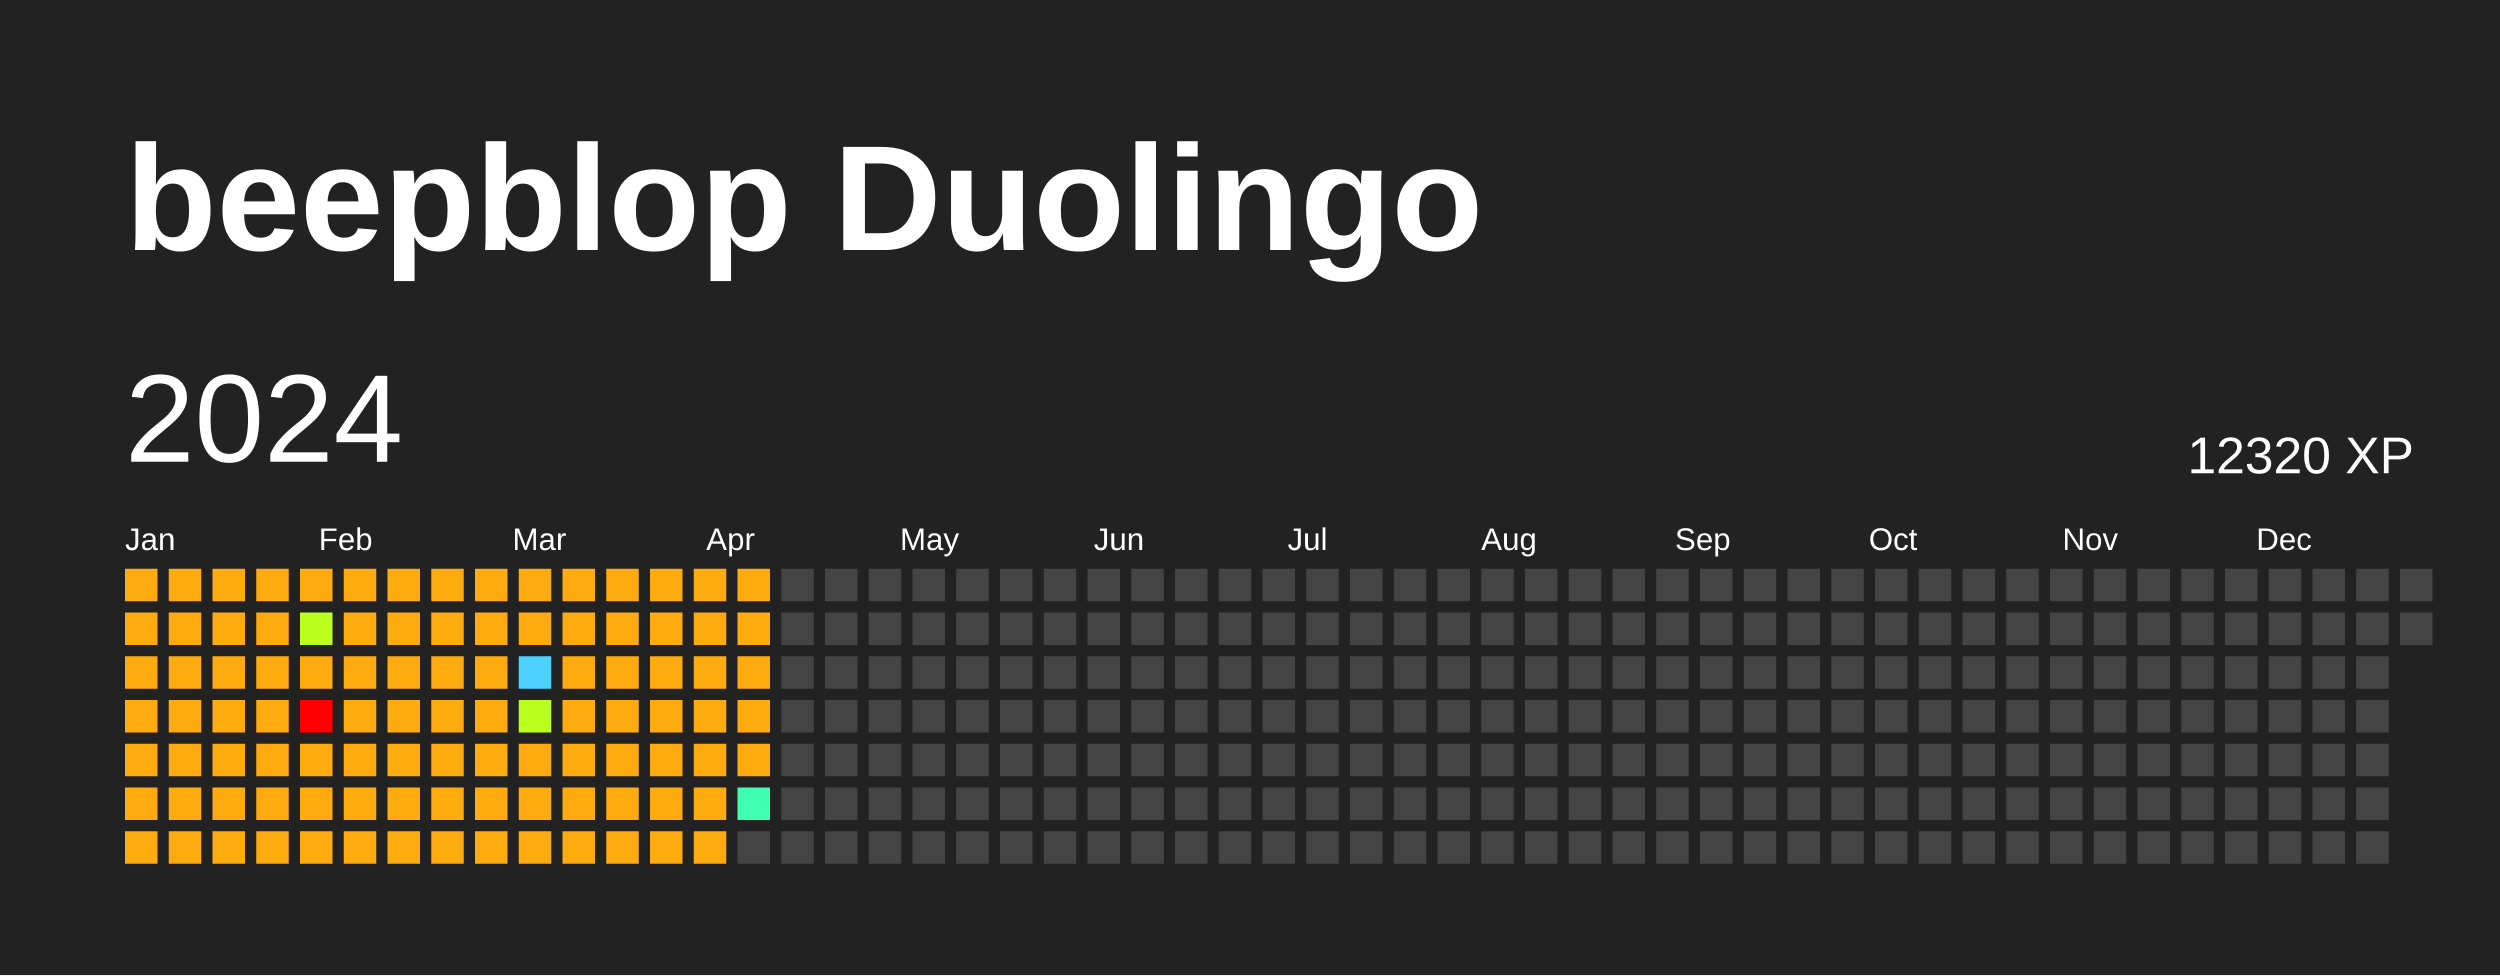
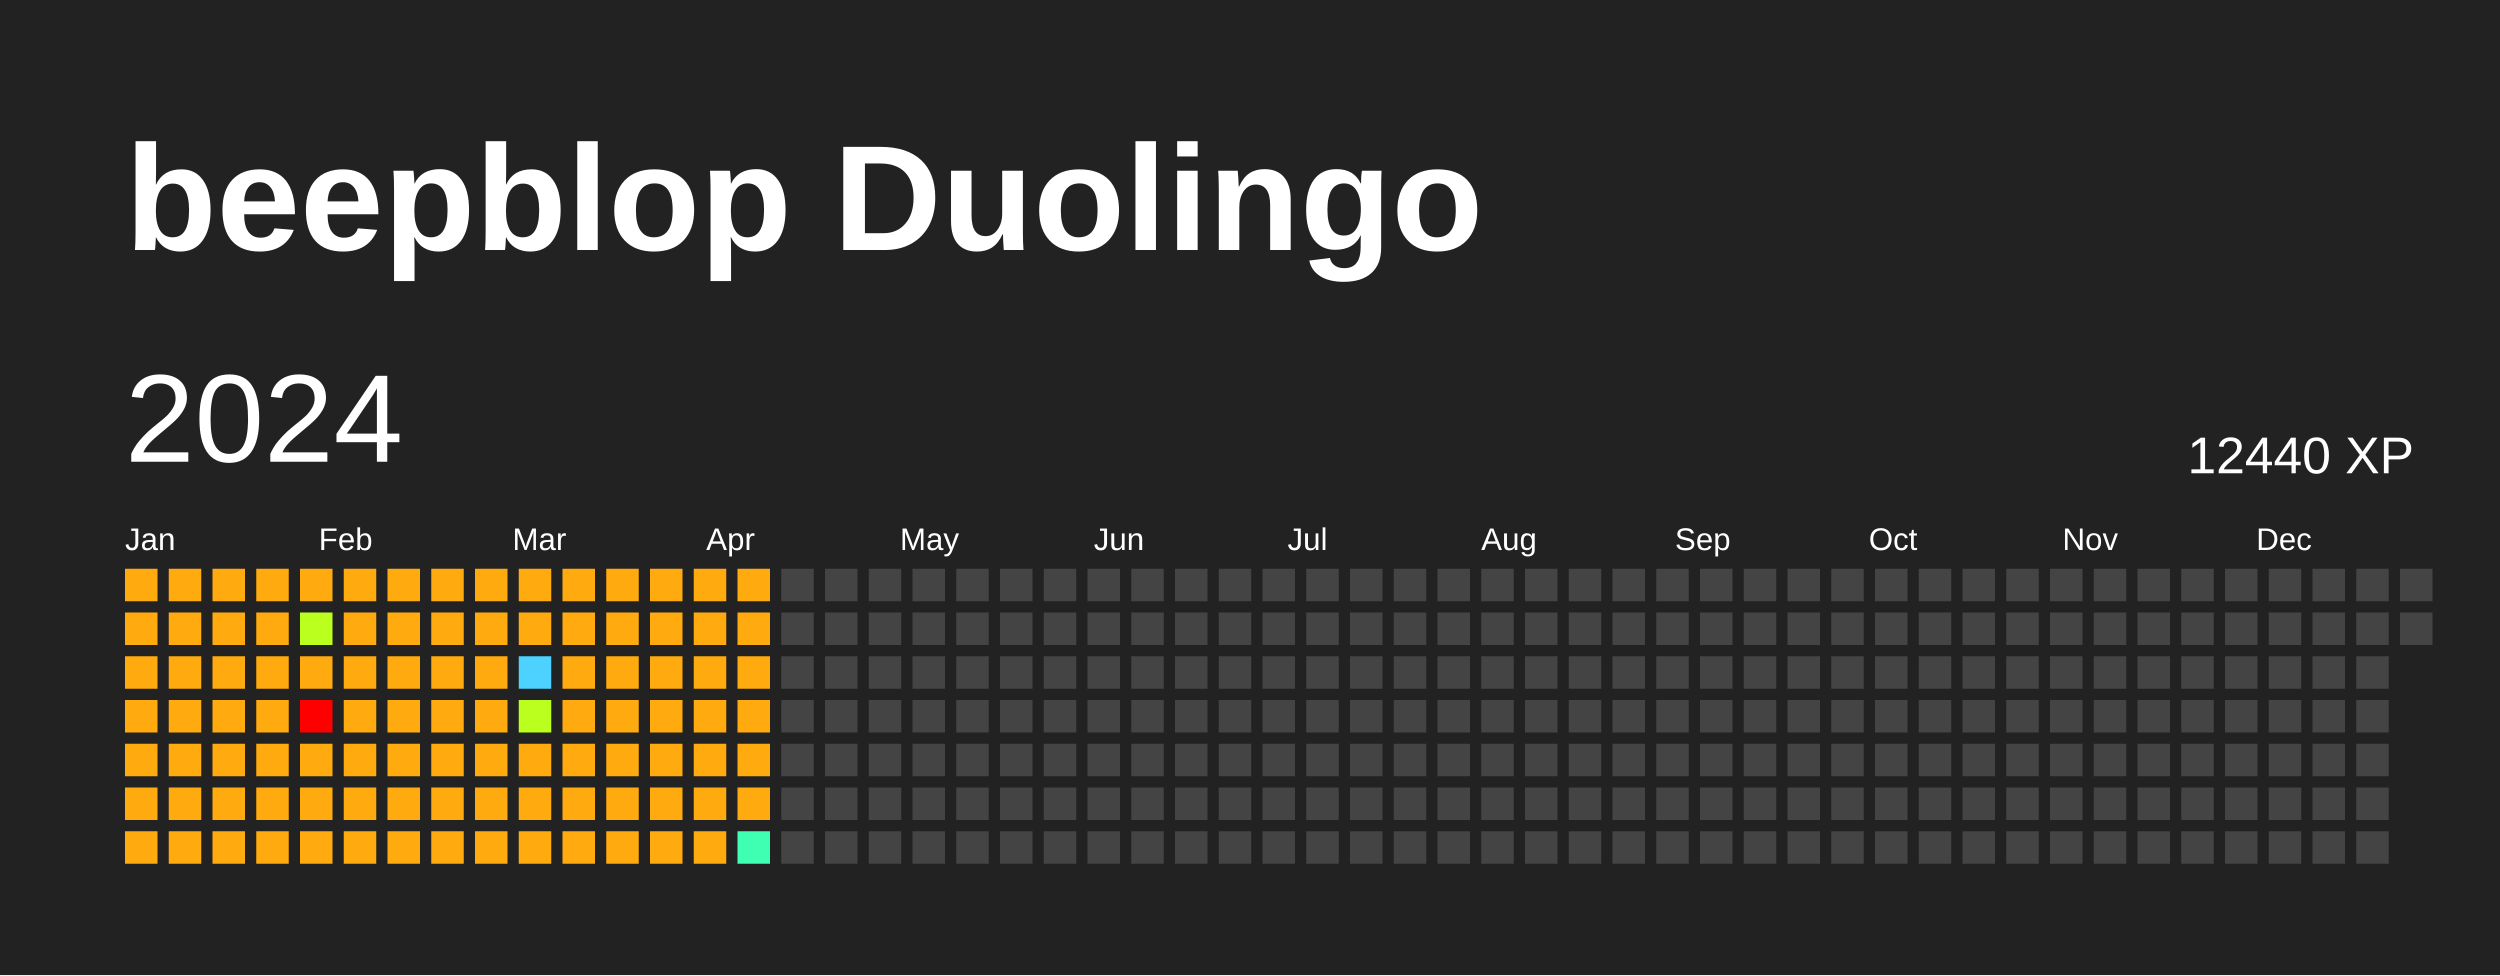
<svg xmlns="http://www.w3.org/2000/svg" baseProfile="full" height="78mm" version="1.1" viewBox="0,0,200,78" width="200mm">
  <defs />
  <rect fill="#222222" height="78" width="200" x="0" y="0" />
  <text fill="#FFFFFF" style="font-size:12px; font-family:Arial; font-weight:bold;" x="10" y="20">beepblop Duolingo</text>
  <text dominant-baseline="hanging" fill="#FFFFFF" style="font-size:10.0px; font-family:Arial;" x="10" y="30">2024</text>
-   <text dominant-baseline="hanging" fill="#FFFFFF" style="font-size:4.125px; font-family:Arial;" x="175" y="35">12320 XP</text>
+   <text dominant-baseline="hanging" fill="#FFFFFF" style="font-size:4.125px; font-family:Arial;" x="175" y="35">12440 XP</text>
  <text fill="#FFFFFF" style="font-size:2.5px; font-family:Arial" x="10.0" y="44">Jan</text>
  <text fill="#FFFFFF" style="font-size:2.5px; font-family:Arial" x="25.5" y="44">Feb</text>
  <text fill="#FFFFFF" style="font-size:2.5px; font-family:Arial" x="41.0" y="44">Mar</text>
  <text fill="#FFFFFF" style="font-size:2.5px; font-family:Arial" x="56.5" y="44">Apr</text>
  <text fill="#FFFFFF" style="font-size:2.5px; font-family:Arial" x="72.0" y="44">May</text>
  <text fill="#FFFFFF" style="font-size:2.5px; font-family:Arial" x="87.5" y="44">Jun</text>
  <text fill="#FFFFFF" style="font-size:2.5px; font-family:Arial" x="103.0" y="44">Jul</text>
  <text fill="#FFFFFF" style="font-size:2.5px; font-family:Arial" x="118.5" y="44">Aug</text>
  <text fill="#FFFFFF" style="font-size:2.5px; font-family:Arial" x="134.0" y="44">Sep</text>
  <text fill="#FFFFFF" style="font-size:2.5px; font-family:Arial" x="149.5" y="44">Oct</text>
  <text fill="#FFFFFF" style="font-size:2.5px; font-family:Arial" x="165.0" y="44">Nov</text>
  <text fill="#FFFFFF" style="font-size:2.5px; font-family:Arial" x="180.5" y="44">Dec</text>
  <rect fill="#ffab0f" height="2.6" width="2.6" x="10.0" y="45.5" />
  <rect fill="#ffab0f" height="2.6" width="2.6" x="10.0" y="49.0" />
  <rect fill="#ffab0f" height="2.6" width="2.6" x="10.0" y="52.5" />
  <rect fill="#ffab0f" height="2.6" width="2.6" x="10.0" y="56.0" />
  <rect fill="#ffab0f" height="2.6" width="2.6" x="10.0" y="59.5" />
  <rect fill="#ffab0f" height="2.6" width="2.6" x="10.0" y="63.0" />
  <rect fill="#ffab0f" height="2.6" width="2.6" x="10.0" y="66.5" />
  <rect fill="#ffab0f" height="2.6" width="2.6" x="13.5" y="45.5" />
  <rect fill="#ffab0f" height="2.6" width="2.6" x="13.5" y="49.0" />
  <rect fill="#ffab0f" height="2.6" width="2.6" x="13.5" y="52.5" />
  <rect fill="#ffab0f" height="2.6" width="2.6" x="13.5" y="56.0" />
  <rect fill="#ffab0f" height="2.6" width="2.6" x="13.5" y="59.5" />
  <rect fill="#ffab0f" height="2.6" width="2.6" x="13.5" y="63.0" />
  <rect fill="#ffab0f" height="2.6" width="2.6" x="13.5" y="66.5" />
  <rect fill="#ffab0f" height="2.6" width="2.6" x="17.0" y="45.5" />
  <rect fill="#ffab0f" height="2.6" width="2.6" x="17.0" y="49.0" />
  <rect fill="#ffab0f" height="2.6" width="2.6" x="17.0" y="52.5" />
  <rect fill="#ffab0f" height="2.6" width="2.6" x="17.0" y="56.0" />
  <rect fill="#ffab0f" height="2.6" width="2.6" x="17.0" y="59.5" />
  <rect fill="#ffab0f" height="2.6" width="2.6" x="17.0" y="63.0" />
  <rect fill="#ffab0f" height="2.6" width="2.6" x="17.0" y="66.5" />
  <rect fill="#ffab0f" height="2.6" width="2.6" x="20.5" y="45.5" />
  <rect fill="#ffab0f" height="2.6" width="2.6" x="20.5" y="49.0" />
  <rect fill="#ffab0f" height="2.6" width="2.6" x="20.5" y="52.5" />
  <rect fill="#ffab0f" height="2.6" width="2.6" x="20.5" y="56.0" />
  <rect fill="#ffab0f" height="2.6" width="2.6" x="20.5" y="59.5" />
  <rect fill="#ffab0f" height="2.6" width="2.6" x="20.5" y="63.0" />
  <rect fill="#ffab0f" height="2.6" width="2.6" x="20.5" y="66.5" />
  <rect fill="#ffab0f" height="2.6" width="2.6" x="24.0" y="45.5" />
  <rect fill="#bbff1f" height="2.6" width="2.6" x="24.0" y="49.0" />
  <rect fill="#ffab0f" height="2.6" width="2.6" x="24.0" y="52.5" />
  <rect fill="red" height="2.6" width="2.6" x="24.0" y="56.0" />
  <rect fill="#ffab0f" height="2.6" width="2.6" x="24.0" y="59.5" />
  <rect fill="#ffab0f" height="2.6" width="2.6" x="24.0" y="63.0" />
  <rect fill="#ffab0f" height="2.6" width="2.6" x="24.0" y="66.5" />
  <rect fill="#ffab0f" height="2.6" width="2.6" x="27.5" y="45.5" />
  <rect fill="#ffab0f" height="2.6" width="2.6" x="27.5" y="49.0" />
  <rect fill="#ffab0f" height="2.6" width="2.6" x="27.5" y="52.5" />
  <rect fill="#ffab0f" height="2.6" width="2.6" x="27.5" y="56.0" />
  <rect fill="#ffab0f" height="2.6" width="2.6" x="27.5" y="59.5" />
  <rect fill="#ffab0f" height="2.6" width="2.6" x="27.5" y="63.0" />
  <rect fill="#ffab0f" height="2.6" width="2.6" x="27.5" y="66.5" />
  <rect fill="#ffab0f" height="2.6" width="2.6" x="31.0" y="45.5" />
  <rect fill="#ffab0f" height="2.6" width="2.6" x="31.0" y="49.0" />
  <rect fill="#ffab0f" height="2.6" width="2.6" x="31.0" y="52.5" />
  <rect fill="#ffab0f" height="2.6" width="2.6" x="31.0" y="56.0" />
  <rect fill="#ffab0f" height="2.6" width="2.6" x="31.0" y="59.5" />
  <rect fill="#ffab0f" height="2.6" width="2.6" x="31.0" y="63.0" />
  <rect fill="#ffab0f" height="2.6" width="2.6" x="31.0" y="66.5" />
  <rect fill="#ffab0f" height="2.6" width="2.6" x="34.5" y="45.5" />
  <rect fill="#ffab0f" height="2.6" width="2.6" x="34.5" y="49.0" />
  <rect fill="#ffab0f" height="2.6" width="2.6" x="34.5" y="52.5" />
  <rect fill="#ffab0f" height="2.6" width="2.6" x="34.5" y="56.0" />
  <rect fill="#ffab0f" height="2.6" width="2.6" x="34.5" y="59.5" />
  <rect fill="#ffab0f" height="2.6" width="2.6" x="34.5" y="63.0" />
  <rect fill="#ffab0f" height="2.6" width="2.6" x="34.5" y="66.5" />
  <rect fill="#ffab0f" height="2.6" width="2.6" x="38.0" y="45.5" />
  <rect fill="#ffab0f" height="2.6" width="2.6" x="38.0" y="49.0" />
  <rect fill="#ffab0f" height="2.6" width="2.6" x="38.0" y="52.5" />
  <rect fill="#ffab0f" height="2.6" width="2.6" x="38.0" y="56.0" />
  <rect fill="#ffab0f" height="2.6" width="2.6" x="38.0" y="59.5" />
  <rect fill="#ffab0f" height="2.6" width="2.6" x="38.0" y="63.0" />
  <rect fill="#ffab0f" height="2.6" width="2.6" x="38.0" y="66.5" />
  <rect fill="#ffab0f" height="2.6" width="2.6" x="41.5" y="45.5" />
  <rect fill="#ffab0f" height="2.6" width="2.6" x="41.5" y="49.0" />
  <rect fill="#4dd2ff" height="2.6" width="2.6" x="41.5" y="52.5" />
  <rect fill="#bbff1f" height="2.6" width="2.6" x="41.5" y="56.0" />
  <rect fill="#ffab0f" height="2.6" width="2.6" x="41.5" y="59.5" />
  <rect fill="#ffab0f" height="2.6" width="2.6" x="41.5" y="63.0" />
  <rect fill="#ffab0f" height="2.6" width="2.6" x="41.5" y="66.5" />
  <rect fill="#ffab0f" height="2.6" width="2.6" x="45.0" y="45.5" />
  <rect fill="#ffab0f" height="2.6" width="2.6" x="45.0" y="49.0" />
  <rect fill="#ffab0f" height="2.6" width="2.6" x="45.0" y="52.5" />
  <rect fill="#ffab0f" height="2.6" width="2.6" x="45.0" y="56.0" />
  <rect fill="#ffab0f" height="2.6" width="2.6" x="45.0" y="59.5" />
  <rect fill="#ffab0f" height="2.6" width="2.6" x="45.0" y="63.0" />
  <rect fill="#ffab0f" height="2.6" width="2.6" x="45.0" y="66.5" />
  <rect fill="#ffab0f" height="2.6" width="2.6" x="48.5" y="45.5" />
  <rect fill="#ffab0f" height="2.6" width="2.6" x="48.5" y="49.0" />
  <rect fill="#ffab0f" height="2.6" width="2.6" x="48.5" y="52.5" />
  <rect fill="#ffab0f" height="2.6" width="2.6" x="48.5" y="56.0" />
  <rect fill="#ffab0f" height="2.6" width="2.6" x="48.5" y="59.5" />
  <rect fill="#ffab0f" height="2.6" width="2.6" x="48.5" y="63.0" />
  <rect fill="#ffab0f" height="2.6" width="2.6" x="48.5" y="66.5" />
  <rect fill="#ffab0f" height="2.6" width="2.6" x="52.0" y="45.5" />
  <rect fill="#ffab0f" height="2.6" width="2.6" x="52.0" y="49.0" />
  <rect fill="#ffab0f" height="2.6" width="2.6" x="52.0" y="52.5" />
  <rect fill="#ffab0f" height="2.6" width="2.6" x="52.0" y="56.0" />
  <rect fill="#ffab0f" height="2.6" width="2.6" x="52.0" y="59.5" />
  <rect fill="#ffab0f" height="2.6" width="2.6" x="52.0" y="63.0" />
  <rect fill="#ffab0f" height="2.6" width="2.6" x="52.0" y="66.5" />
  <rect fill="#ffab0f" height="2.6" width="2.6" x="55.5" y="45.5" />
  <rect fill="#ffab0f" height="2.6" width="2.6" x="55.5" y="49.0" />
  <rect fill="#ffab0f" height="2.6" width="2.6" x="55.5" y="52.5" />
  <rect fill="#ffab0f" height="2.6" width="2.6" x="55.5" y="56.0" />
  <rect fill="#ffab0f" height="2.6" width="2.6" x="55.5" y="59.5" />
  <rect fill="#ffab0f" height="2.6" width="2.6" x="55.5" y="63.0" />
  <rect fill="#ffab0f" height="2.6" width="2.6" x="55.5" y="66.5" />
  <rect fill="#ffab0f" height="2.6" width="2.6" x="59.0" y="45.5" />
  <rect fill="#ffab0f" height="2.6" width="2.6" x="59.0" y="49.0" />
  <rect fill="#ffab0f" height="2.6" width="2.6" x="59.0" y="52.5" />
  <rect fill="#ffab0f" height="2.6" width="2.6" x="59.0" y="56.0" />
  <rect fill="#ffab0f" height="2.6" width="2.6" x="59.0" y="59.5" />
-   <rect fill="#3effb2" height="2.6" width="2.6" x="59.0" y="63.0" />
-   <rect fill="#444444" height="2.6" width="2.6" x="59.0" y="66.5" />
+   <rect fill="#ffab0f" height="2.6" width="2.6" x="59.0" y="63.0" />
+   <rect fill="#3effb2" height="2.6" width="2.6" x="59.0" y="66.5" />
  <rect fill="#444444" height="2.6" width="2.6" x="62.5" y="45.5" />
  <rect fill="#444444" height="2.6" width="2.6" x="62.5" y="49.0" />
  <rect fill="#444444" height="2.6" width="2.6" x="62.5" y="52.5" />
  <rect fill="#444444" height="2.6" width="2.6" x="62.5" y="56.0" />
  <rect fill="#444444" height="2.6" width="2.6" x="62.5" y="59.5" />
  <rect fill="#444444" height="2.6" width="2.6" x="62.5" y="63.0" />
  <rect fill="#444444" height="2.6" width="2.6" x="62.5" y="66.5" />
  <rect fill="#444444" height="2.6" width="2.6" x="66.0" y="45.5" />
  <rect fill="#444444" height="2.6" width="2.6" x="66.0" y="49.0" />
  <rect fill="#444444" height="2.6" width="2.6" x="66.0" y="52.5" />
  <rect fill="#444444" height="2.6" width="2.6" x="66.0" y="56.0" />
  <rect fill="#444444" height="2.6" width="2.6" x="66.0" y="59.5" />
  <rect fill="#444444" height="2.6" width="2.6" x="66.0" y="63.0" />
  <rect fill="#444444" height="2.6" width="2.6" x="66.0" y="66.5" />
  <rect fill="#444444" height="2.6" width="2.6" x="69.5" y="45.5" />
  <rect fill="#444444" height="2.6" width="2.6" x="69.5" y="49.0" />
  <rect fill="#444444" height="2.6" width="2.6" x="69.5" y="52.5" />
  <rect fill="#444444" height="2.6" width="2.6" x="69.5" y="56.0" />
  <rect fill="#444444" height="2.6" width="2.6" x="69.5" y="59.5" />
  <rect fill="#444444" height="2.6" width="2.6" x="69.5" y="63.0" />
  <rect fill="#444444" height="2.6" width="2.6" x="69.5" y="66.5" />
  <rect fill="#444444" height="2.6" width="2.6" x="73.0" y="45.5" />
  <rect fill="#444444" height="2.6" width="2.6" x="73.0" y="49.0" />
  <rect fill="#444444" height="2.6" width="2.6" x="73.0" y="52.5" />
  <rect fill="#444444" height="2.6" width="2.6" x="73.0" y="56.0" />
  <rect fill="#444444" height="2.6" width="2.6" x="73.0" y="59.5" />
  <rect fill="#444444" height="2.6" width="2.6" x="73.0" y="63.0" />
  <rect fill="#444444" height="2.6" width="2.6" x="73.0" y="66.5" />
  <rect fill="#444444" height="2.6" width="2.6" x="76.5" y="45.5" />
  <rect fill="#444444" height="2.6" width="2.6" x="76.5" y="49.0" />
  <rect fill="#444444" height="2.6" width="2.6" x="76.5" y="52.5" />
  <rect fill="#444444" height="2.6" width="2.6" x="76.5" y="56.0" />
  <rect fill="#444444" height="2.6" width="2.6" x="76.5" y="59.5" />
  <rect fill="#444444" height="2.6" width="2.6" x="76.5" y="63.0" />
  <rect fill="#444444" height="2.6" width="2.6" x="76.5" y="66.5" />
  <rect fill="#444444" height="2.6" width="2.6" x="80.0" y="45.5" />
  <rect fill="#444444" height="2.6" width="2.6" x="80.0" y="49.0" />
  <rect fill="#444444" height="2.6" width="2.6" x="80.0" y="52.5" />
  <rect fill="#444444" height="2.6" width="2.6" x="80.0" y="56.0" />
  <rect fill="#444444" height="2.6" width="2.6" x="80.0" y="59.5" />
  <rect fill="#444444" height="2.6" width="2.6" x="80.0" y="63.0" />
  <rect fill="#444444" height="2.6" width="2.6" x="80.0" y="66.5" />
  <rect fill="#444444" height="2.6" width="2.6" x="83.5" y="45.5" />
  <rect fill="#444444" height="2.6" width="2.6" x="83.5" y="49.0" />
  <rect fill="#444444" height="2.6" width="2.6" x="83.5" y="52.5" />
  <rect fill="#444444" height="2.6" width="2.6" x="83.5" y="56.0" />
  <rect fill="#444444" height="2.6" width="2.6" x="83.5" y="59.5" />
  <rect fill="#444444" height="2.6" width="2.6" x="83.5" y="63.0" />
  <rect fill="#444444" height="2.6" width="2.6" x="83.5" y="66.5" />
  <rect fill="#444444" height="2.6" width="2.6" x="87.0" y="45.5" />
  <rect fill="#444444" height="2.6" width="2.6" x="87.0" y="49.0" />
  <rect fill="#444444" height="2.6" width="2.6" x="87.0" y="52.5" />
  <rect fill="#444444" height="2.6" width="2.6" x="87.0" y="56.0" />
  <rect fill="#444444" height="2.6" width="2.6" x="87.0" y="59.5" />
  <rect fill="#444444" height="2.6" width="2.6" x="87.0" y="63.0" />
  <rect fill="#444444" height="2.6" width="2.6" x="87.0" y="66.5" />
  <rect fill="#444444" height="2.6" width="2.6" x="90.5" y="45.5" />
  <rect fill="#444444" height="2.6" width="2.6" x="90.5" y="49.0" />
  <rect fill="#444444" height="2.6" width="2.6" x="90.5" y="52.5" />
  <rect fill="#444444" height="2.6" width="2.6" x="90.5" y="56.0" />
  <rect fill="#444444" height="2.6" width="2.6" x="90.5" y="59.5" />
  <rect fill="#444444" height="2.6" width="2.6" x="90.5" y="63.0" />
  <rect fill="#444444" height="2.6" width="2.6" x="90.5" y="66.5" />
  <rect fill="#444444" height="2.6" width="2.6" x="94.0" y="45.5" />
  <rect fill="#444444" height="2.6" width="2.6" x="94.0" y="49.0" />
  <rect fill="#444444" height="2.6" width="2.6" x="94.0" y="52.5" />
  <rect fill="#444444" height="2.6" width="2.6" x="94.0" y="56.0" />
  <rect fill="#444444" height="2.6" width="2.6" x="94.0" y="59.5" />
  <rect fill="#444444" height="2.6" width="2.6" x="94.0" y="63.0" />
  <rect fill="#444444" height="2.6" width="2.6" x="94.0" y="66.5" />
  <rect fill="#444444" height="2.6" width="2.6" x="97.5" y="45.5" />
  <rect fill="#444444" height="2.6" width="2.6" x="97.5" y="49.0" />
  <rect fill="#444444" height="2.6" width="2.6" x="97.5" y="52.5" />
  <rect fill="#444444" height="2.6" width="2.6" x="97.5" y="56.0" />
  <rect fill="#444444" height="2.6" width="2.6" x="97.5" y="59.5" />
  <rect fill="#444444" height="2.6" width="2.6" x="97.5" y="63.0" />
  <rect fill="#444444" height="2.6" width="2.6" x="97.5" y="66.5" />
  <rect fill="#444444" height="2.6" width="2.6" x="101.0" y="45.5" />
  <rect fill="#444444" height="2.6" width="2.6" x="101.0" y="49.0" />
  <rect fill="#444444" height="2.6" width="2.6" x="101.0" y="52.5" />
  <rect fill="#444444" height="2.6" width="2.6" x="101.0" y="56.0" />
  <rect fill="#444444" height="2.6" width="2.6" x="101.0" y="59.5" />
  <rect fill="#444444" height="2.6" width="2.6" x="101.0" y="63.0" />
  <rect fill="#444444" height="2.6" width="2.6" x="101.0" y="66.5" />
  <rect fill="#444444" height="2.6" width="2.6" x="104.5" y="45.5" />
  <rect fill="#444444" height="2.6" width="2.6" x="104.5" y="49.0" />
  <rect fill="#444444" height="2.6" width="2.6" x="104.5" y="52.5" />
  <rect fill="#444444" height="2.6" width="2.6" x="104.5" y="56.0" />
  <rect fill="#444444" height="2.6" width="2.6" x="104.5" y="59.5" />
  <rect fill="#444444" height="2.6" width="2.6" x="104.5" y="63.0" />
  <rect fill="#444444" height="2.6" width="2.6" x="104.5" y="66.5" />
  <rect fill="#444444" height="2.6" width="2.6" x="108.0" y="45.5" />
  <rect fill="#444444" height="2.6" width="2.6" x="108.0" y="49.0" />
  <rect fill="#444444" height="2.6" width="2.6" x="108.0" y="52.5" />
  <rect fill="#444444" height="2.6" width="2.6" x="108.0" y="56.0" />
  <rect fill="#444444" height="2.6" width="2.6" x="108.0" y="59.5" />
  <rect fill="#444444" height="2.6" width="2.6" x="108.0" y="63.0" />
  <rect fill="#444444" height="2.6" width="2.6" x="108.0" y="66.5" />
  <rect fill="#444444" height="2.6" width="2.6" x="111.5" y="45.5" />
  <rect fill="#444444" height="2.6" width="2.6" x="111.5" y="49.0" />
  <rect fill="#444444" height="2.6" width="2.6" x="111.5" y="52.5" />
  <rect fill="#444444" height="2.6" width="2.6" x="111.5" y="56.0" />
  <rect fill="#444444" height="2.6" width="2.6" x="111.5" y="59.5" />
  <rect fill="#444444" height="2.6" width="2.6" x="111.5" y="63.0" />
  <rect fill="#444444" height="2.6" width="2.6" x="111.5" y="66.5" />
  <rect fill="#444444" height="2.6" width="2.6" x="115.0" y="45.5" />
  <rect fill="#444444" height="2.6" width="2.6" x="115.0" y="49.0" />
  <rect fill="#444444" height="2.6" width="2.6" x="115.0" y="52.5" />
  <rect fill="#444444" height="2.6" width="2.6" x="115.0" y="56.0" />
  <rect fill="#444444" height="2.6" width="2.6" x="115.0" y="59.5" />
  <rect fill="#444444" height="2.6" width="2.6" x="115.0" y="63.0" />
  <rect fill="#444444" height="2.6" width="2.6" x="115.0" y="66.5" />
  <rect fill="#444444" height="2.6" width="2.6" x="118.5" y="45.5" />
  <rect fill="#444444" height="2.6" width="2.6" x="118.5" y="49.0" />
  <rect fill="#444444" height="2.6" width="2.6" x="118.5" y="52.5" />
  <rect fill="#444444" height="2.6" width="2.6" x="118.5" y="56.0" />
  <rect fill="#444444" height="2.6" width="2.6" x="118.5" y="59.5" />
  <rect fill="#444444" height="2.6" width="2.6" x="118.5" y="63.0" />
  <rect fill="#444444" height="2.6" width="2.6" x="118.5" y="66.5" />
  <rect fill="#444444" height="2.6" width="2.6" x="122.0" y="45.5" />
  <rect fill="#444444" height="2.6" width="2.6" x="122.0" y="49.0" />
  <rect fill="#444444" height="2.6" width="2.6" x="122.0" y="52.5" />
  <rect fill="#444444" height="2.6" width="2.6" x="122.0" y="56.0" />
  <rect fill="#444444" height="2.6" width="2.6" x="122.0" y="59.5" />
  <rect fill="#444444" height="2.6" width="2.6" x="122.0" y="63.0" />
  <rect fill="#444444" height="2.6" width="2.6" x="122.0" y="66.5" />
  <rect fill="#444444" height="2.6" width="2.6" x="125.5" y="45.5" />
  <rect fill="#444444" height="2.6" width="2.6" x="125.5" y="49.0" />
  <rect fill="#444444" height="2.6" width="2.6" x="125.5" y="52.5" />
  <rect fill="#444444" height="2.6" width="2.6" x="125.5" y="56.0" />
  <rect fill="#444444" height="2.6" width="2.6" x="125.5" y="59.5" />
  <rect fill="#444444" height="2.6" width="2.6" x="125.5" y="63.0" />
  <rect fill="#444444" height="2.6" width="2.6" x="125.5" y="66.5" />
  <rect fill="#444444" height="2.6" width="2.6" x="129.0" y="45.5" />
  <rect fill="#444444" height="2.6" width="2.6" x="129.0" y="49.0" />
  <rect fill="#444444" height="2.6" width="2.6" x="129.0" y="52.5" />
  <rect fill="#444444" height="2.6" width="2.6" x="129.0" y="56.0" />
  <rect fill="#444444" height="2.6" width="2.6" x="129.0" y="59.5" />
  <rect fill="#444444" height="2.6" width="2.6" x="129.0" y="63.0" />
  <rect fill="#444444" height="2.6" width="2.6" x="129.0" y="66.5" />
  <rect fill="#444444" height="2.6" width="2.6" x="132.5" y="45.5" />
  <rect fill="#444444" height="2.6" width="2.6" x="132.5" y="49.0" />
  <rect fill="#444444" height="2.6" width="2.6" x="132.5" y="52.5" />
  <rect fill="#444444" height="2.6" width="2.6" x="132.5" y="56.0" />
  <rect fill="#444444" height="2.6" width="2.6" x="132.5" y="59.5" />
  <rect fill="#444444" height="2.6" width="2.6" x="132.5" y="63.0" />
  <rect fill="#444444" height="2.6" width="2.6" x="132.5" y="66.5" />
  <rect fill="#444444" height="2.6" width="2.6" x="136.0" y="45.5" />
  <rect fill="#444444" height="2.6" width="2.6" x="136.0" y="49.0" />
  <rect fill="#444444" height="2.6" width="2.6" x="136.0" y="52.5" />
  <rect fill="#444444" height="2.6" width="2.6" x="136.0" y="56.0" />
  <rect fill="#444444" height="2.6" width="2.6" x="136.0" y="59.5" />
  <rect fill="#444444" height="2.6" width="2.6" x="136.0" y="63.0" />
  <rect fill="#444444" height="2.6" width="2.6" x="136.0" y="66.5" />
  <rect fill="#444444" height="2.6" width="2.6" x="139.5" y="45.5" />
  <rect fill="#444444" height="2.6" width="2.6" x="139.5" y="49.0" />
  <rect fill="#444444" height="2.6" width="2.6" x="139.5" y="52.5" />
  <rect fill="#444444" height="2.6" width="2.6" x="139.5" y="56.0" />
  <rect fill="#444444" height="2.6" width="2.6" x="139.5" y="59.5" />
  <rect fill="#444444" height="2.6" width="2.6" x="139.5" y="63.0" />
  <rect fill="#444444" height="2.6" width="2.6" x="139.5" y="66.5" />
  <rect fill="#444444" height="2.6" width="2.6" x="143.0" y="45.5" />
  <rect fill="#444444" height="2.6" width="2.6" x="143.0" y="49.0" />
  <rect fill="#444444" height="2.6" width="2.6" x="143.0" y="52.5" />
  <rect fill="#444444" height="2.6" width="2.6" x="143.0" y="56.0" />
  <rect fill="#444444" height="2.6" width="2.6" x="143.0" y="59.5" />
  <rect fill="#444444" height="2.6" width="2.6" x="143.0" y="63.0" />
  <rect fill="#444444" height="2.6" width="2.6" x="143.0" y="66.5" />
  <rect fill="#444444" height="2.6" width="2.6" x="146.5" y="45.5" />
  <rect fill="#444444" height="2.6" width="2.6" x="146.5" y="49.0" />
  <rect fill="#444444" height="2.6" width="2.6" x="146.5" y="52.5" />
  <rect fill="#444444" height="2.6" width="2.6" x="146.5" y="56.0" />
  <rect fill="#444444" height="2.6" width="2.6" x="146.5" y="59.5" />
  <rect fill="#444444" height="2.6" width="2.6" x="146.5" y="63.0" />
  <rect fill="#444444" height="2.6" width="2.6" x="146.5" y="66.5" />
  <rect fill="#444444" height="2.6" width="2.6" x="150.0" y="45.5" />
  <rect fill="#444444" height="2.6" width="2.6" x="150.0" y="49.0" />
  <rect fill="#444444" height="2.6" width="2.6" x="150.0" y="52.5" />
  <rect fill="#444444" height="2.6" width="2.6" x="150.0" y="56.0" />
  <rect fill="#444444" height="2.6" width="2.6" x="150.0" y="59.5" />
  <rect fill="#444444" height="2.6" width="2.6" x="150.0" y="63.0" />
  <rect fill="#444444" height="2.6" width="2.6" x="150.0" y="66.5" />
  <rect fill="#444444" height="2.6" width="2.6" x="153.5" y="45.5" />
  <rect fill="#444444" height="2.6" width="2.6" x="153.5" y="49.0" />
  <rect fill="#444444" height="2.6" width="2.6" x="153.5" y="52.5" />
  <rect fill="#444444" height="2.6" width="2.6" x="153.5" y="56.0" />
  <rect fill="#444444" height="2.6" width="2.6" x="153.5" y="59.5" />
  <rect fill="#444444" height="2.6" width="2.6" x="153.5" y="63.0" />
  <rect fill="#444444" height="2.6" width="2.6" x="153.5" y="66.5" />
  <rect fill="#444444" height="2.6" width="2.6" x="157.0" y="45.5" />
  <rect fill="#444444" height="2.6" width="2.6" x="157.0" y="49.0" />
  <rect fill="#444444" height="2.6" width="2.6" x="157.0" y="52.5" />
  <rect fill="#444444" height="2.6" width="2.6" x="157.0" y="56.0" />
  <rect fill="#444444" height="2.6" width="2.6" x="157.0" y="59.5" />
  <rect fill="#444444" height="2.6" width="2.6" x="157.0" y="63.0" />
  <rect fill="#444444" height="2.6" width="2.6" x="157.0" y="66.5" />
  <rect fill="#444444" height="2.6" width="2.6" x="160.5" y="45.5" />
  <rect fill="#444444" height="2.6" width="2.6" x="160.5" y="49.0" />
  <rect fill="#444444" height="2.6" width="2.6" x="160.5" y="52.5" />
  <rect fill="#444444" height="2.6" width="2.6" x="160.5" y="56.0" />
  <rect fill="#444444" height="2.6" width="2.6" x="160.5" y="59.5" />
  <rect fill="#444444" height="2.6" width="2.6" x="160.5" y="63.0" />
  <rect fill="#444444" height="2.6" width="2.6" x="160.5" y="66.5" />
  <rect fill="#444444" height="2.6" width="2.6" x="164.0" y="45.5" />
  <rect fill="#444444" height="2.6" width="2.6" x="164.0" y="49.0" />
  <rect fill="#444444" height="2.6" width="2.6" x="164.0" y="52.5" />
  <rect fill="#444444" height="2.6" width="2.6" x="164.0" y="56.0" />
  <rect fill="#444444" height="2.6" width="2.6" x="164.0" y="59.5" />
  <rect fill="#444444" height="2.6" width="2.6" x="164.0" y="63.0" />
  <rect fill="#444444" height="2.6" width="2.6" x="164.0" y="66.5" />
  <rect fill="#444444" height="2.6" width="2.6" x="167.5" y="45.5" />
  <rect fill="#444444" height="2.6" width="2.6" x="167.5" y="49.0" />
  <rect fill="#444444" height="2.6" width="2.6" x="167.5" y="52.5" />
  <rect fill="#444444" height="2.6" width="2.6" x="167.5" y="56.0" />
  <rect fill="#444444" height="2.6" width="2.6" x="167.5" y="59.5" />
  <rect fill="#444444" height="2.6" width="2.6" x="167.5" y="63.0" />
  <rect fill="#444444" height="2.6" width="2.6" x="167.5" y="66.5" />
  <rect fill="#444444" height="2.6" width="2.6" x="171.0" y="45.5" />
  <rect fill="#444444" height="2.6" width="2.6" x="171.0" y="49.0" />
  <rect fill="#444444" height="2.6" width="2.6" x="171.0" y="52.5" />
  <rect fill="#444444" height="2.6" width="2.6" x="171.0" y="56.0" />
  <rect fill="#444444" height="2.6" width="2.6" x="171.0" y="59.5" />
  <rect fill="#444444" height="2.6" width="2.6" x="171.0" y="63.0" />
  <rect fill="#444444" height="2.6" width="2.6" x="171.0" y="66.5" />
  <rect fill="#444444" height="2.6" width="2.6" x="174.5" y="45.5" />
  <rect fill="#444444" height="2.6" width="2.6" x="174.5" y="49.0" />
  <rect fill="#444444" height="2.6" width="2.6" x="174.5" y="52.5" />
  <rect fill="#444444" height="2.6" width="2.6" x="174.5" y="56.0" />
  <rect fill="#444444" height="2.6" width="2.6" x="174.5" y="59.5" />
  <rect fill="#444444" height="2.6" width="2.6" x="174.5" y="63.0" />
  <rect fill="#444444" height="2.6" width="2.6" x="174.5" y="66.5" />
  <rect fill="#444444" height="2.6" width="2.6" x="178.0" y="45.5" />
  <rect fill="#444444" height="2.6" width="2.6" x="178.0" y="49.0" />
  <rect fill="#444444" height="2.6" width="2.6" x="178.0" y="52.5" />
  <rect fill="#444444" height="2.6" width="2.6" x="178.0" y="56.0" />
  <rect fill="#444444" height="2.6" width="2.6" x="178.0" y="59.5" />
  <rect fill="#444444" height="2.6" width="2.6" x="178.0" y="63.0" />
  <rect fill="#444444" height="2.6" width="2.6" x="178.0" y="66.5" />
  <rect fill="#444444" height="2.6" width="2.6" x="181.5" y="45.5" />
  <rect fill="#444444" height="2.6" width="2.6" x="181.5" y="49.0" />
  <rect fill="#444444" height="2.6" width="2.6" x="181.5" y="52.5" />
  <rect fill="#444444" height="2.6" width="2.6" x="181.5" y="56.0" />
  <rect fill="#444444" height="2.6" width="2.6" x="181.5" y="59.5" />
  <rect fill="#444444" height="2.6" width="2.6" x="181.5" y="63.0" />
  <rect fill="#444444" height="2.6" width="2.6" x="181.5" y="66.5" />
  <rect fill="#444444" height="2.6" width="2.6" x="185.0" y="45.5" />
  <rect fill="#444444" height="2.6" width="2.6" x="185.0" y="49.0" />
  <rect fill="#444444" height="2.6" width="2.6" x="185.0" y="52.5" />
  <rect fill="#444444" height="2.6" width="2.6" x="185.0" y="56.0" />
  <rect fill="#444444" height="2.6" width="2.6" x="185.0" y="59.5" />
  <rect fill="#444444" height="2.6" width="2.6" x="185.0" y="63.0" />
  <rect fill="#444444" height="2.6" width="2.6" x="185.0" y="66.5" />
  <rect fill="#444444" height="2.6" width="2.6" x="188.5" y="45.5" />
  <rect fill="#444444" height="2.6" width="2.6" x="188.5" y="49.0" />
  <rect fill="#444444" height="2.6" width="2.6" x="188.5" y="52.5" />
  <rect fill="#444444" height="2.6" width="2.6" x="188.5" y="56.0" />
  <rect fill="#444444" height="2.6" width="2.6" x="188.5" y="59.5" />
  <rect fill="#444444" height="2.6" width="2.6" x="188.5" y="63.0" />
  <rect fill="#444444" height="2.6" width="2.6" x="188.5" y="66.5" />
  <rect fill="#444444" height="2.6" width="2.6" x="192.0" y="45.5" />
  <rect fill="#444444" height="2.6" width="2.6" x="192.0" y="49.0" />
</svg>
